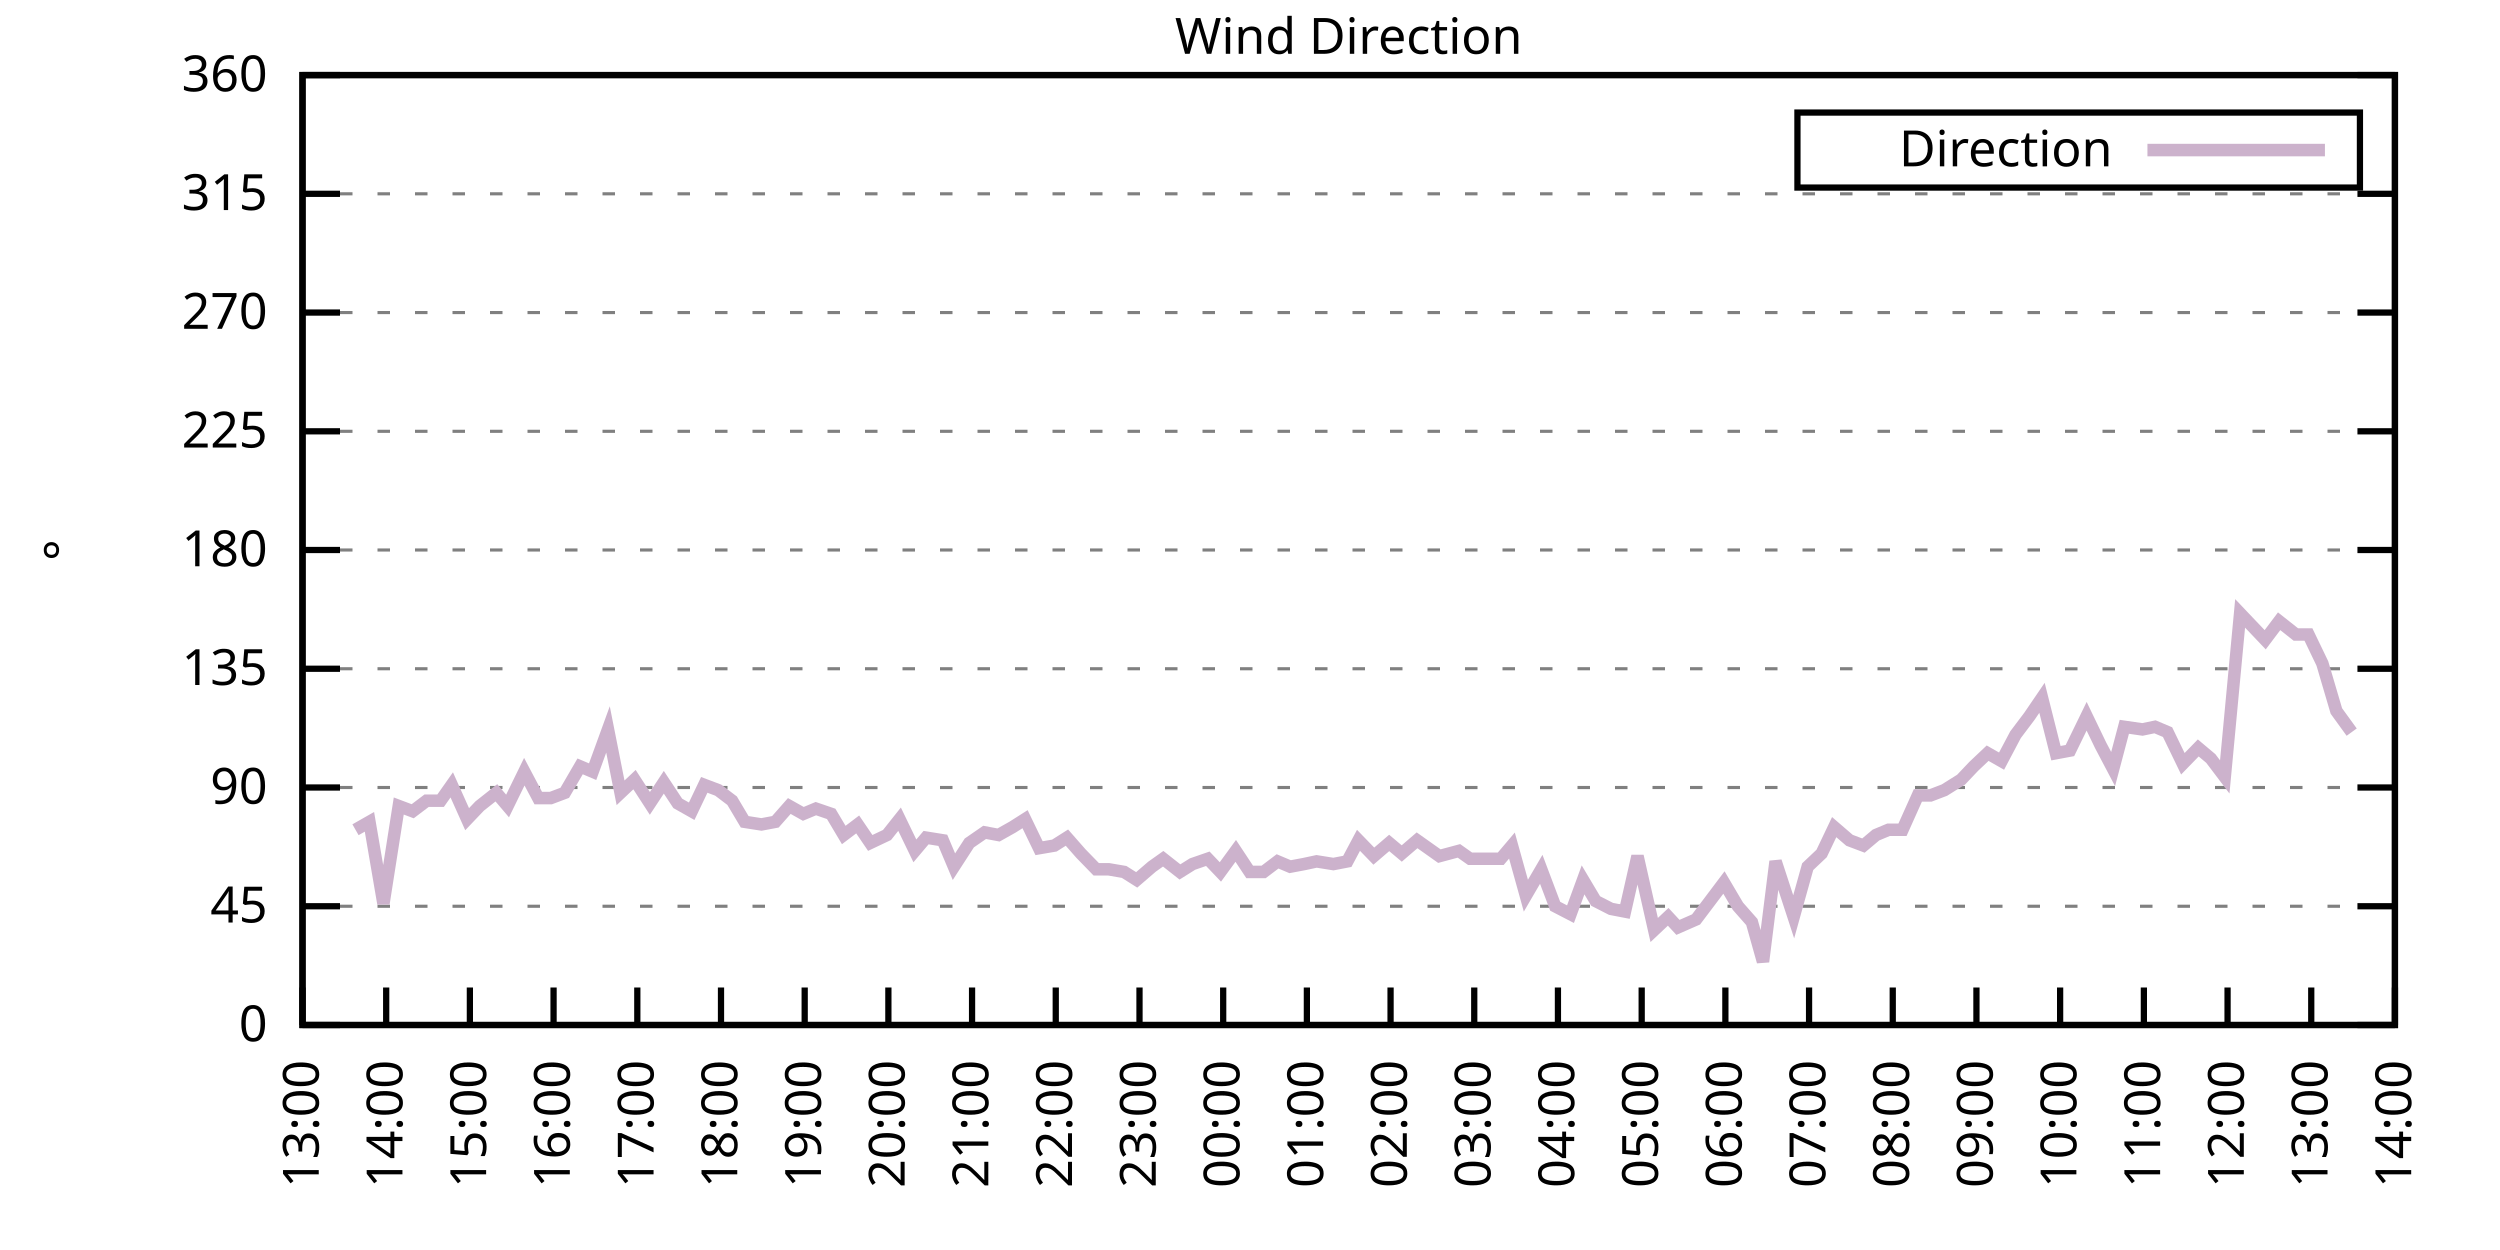
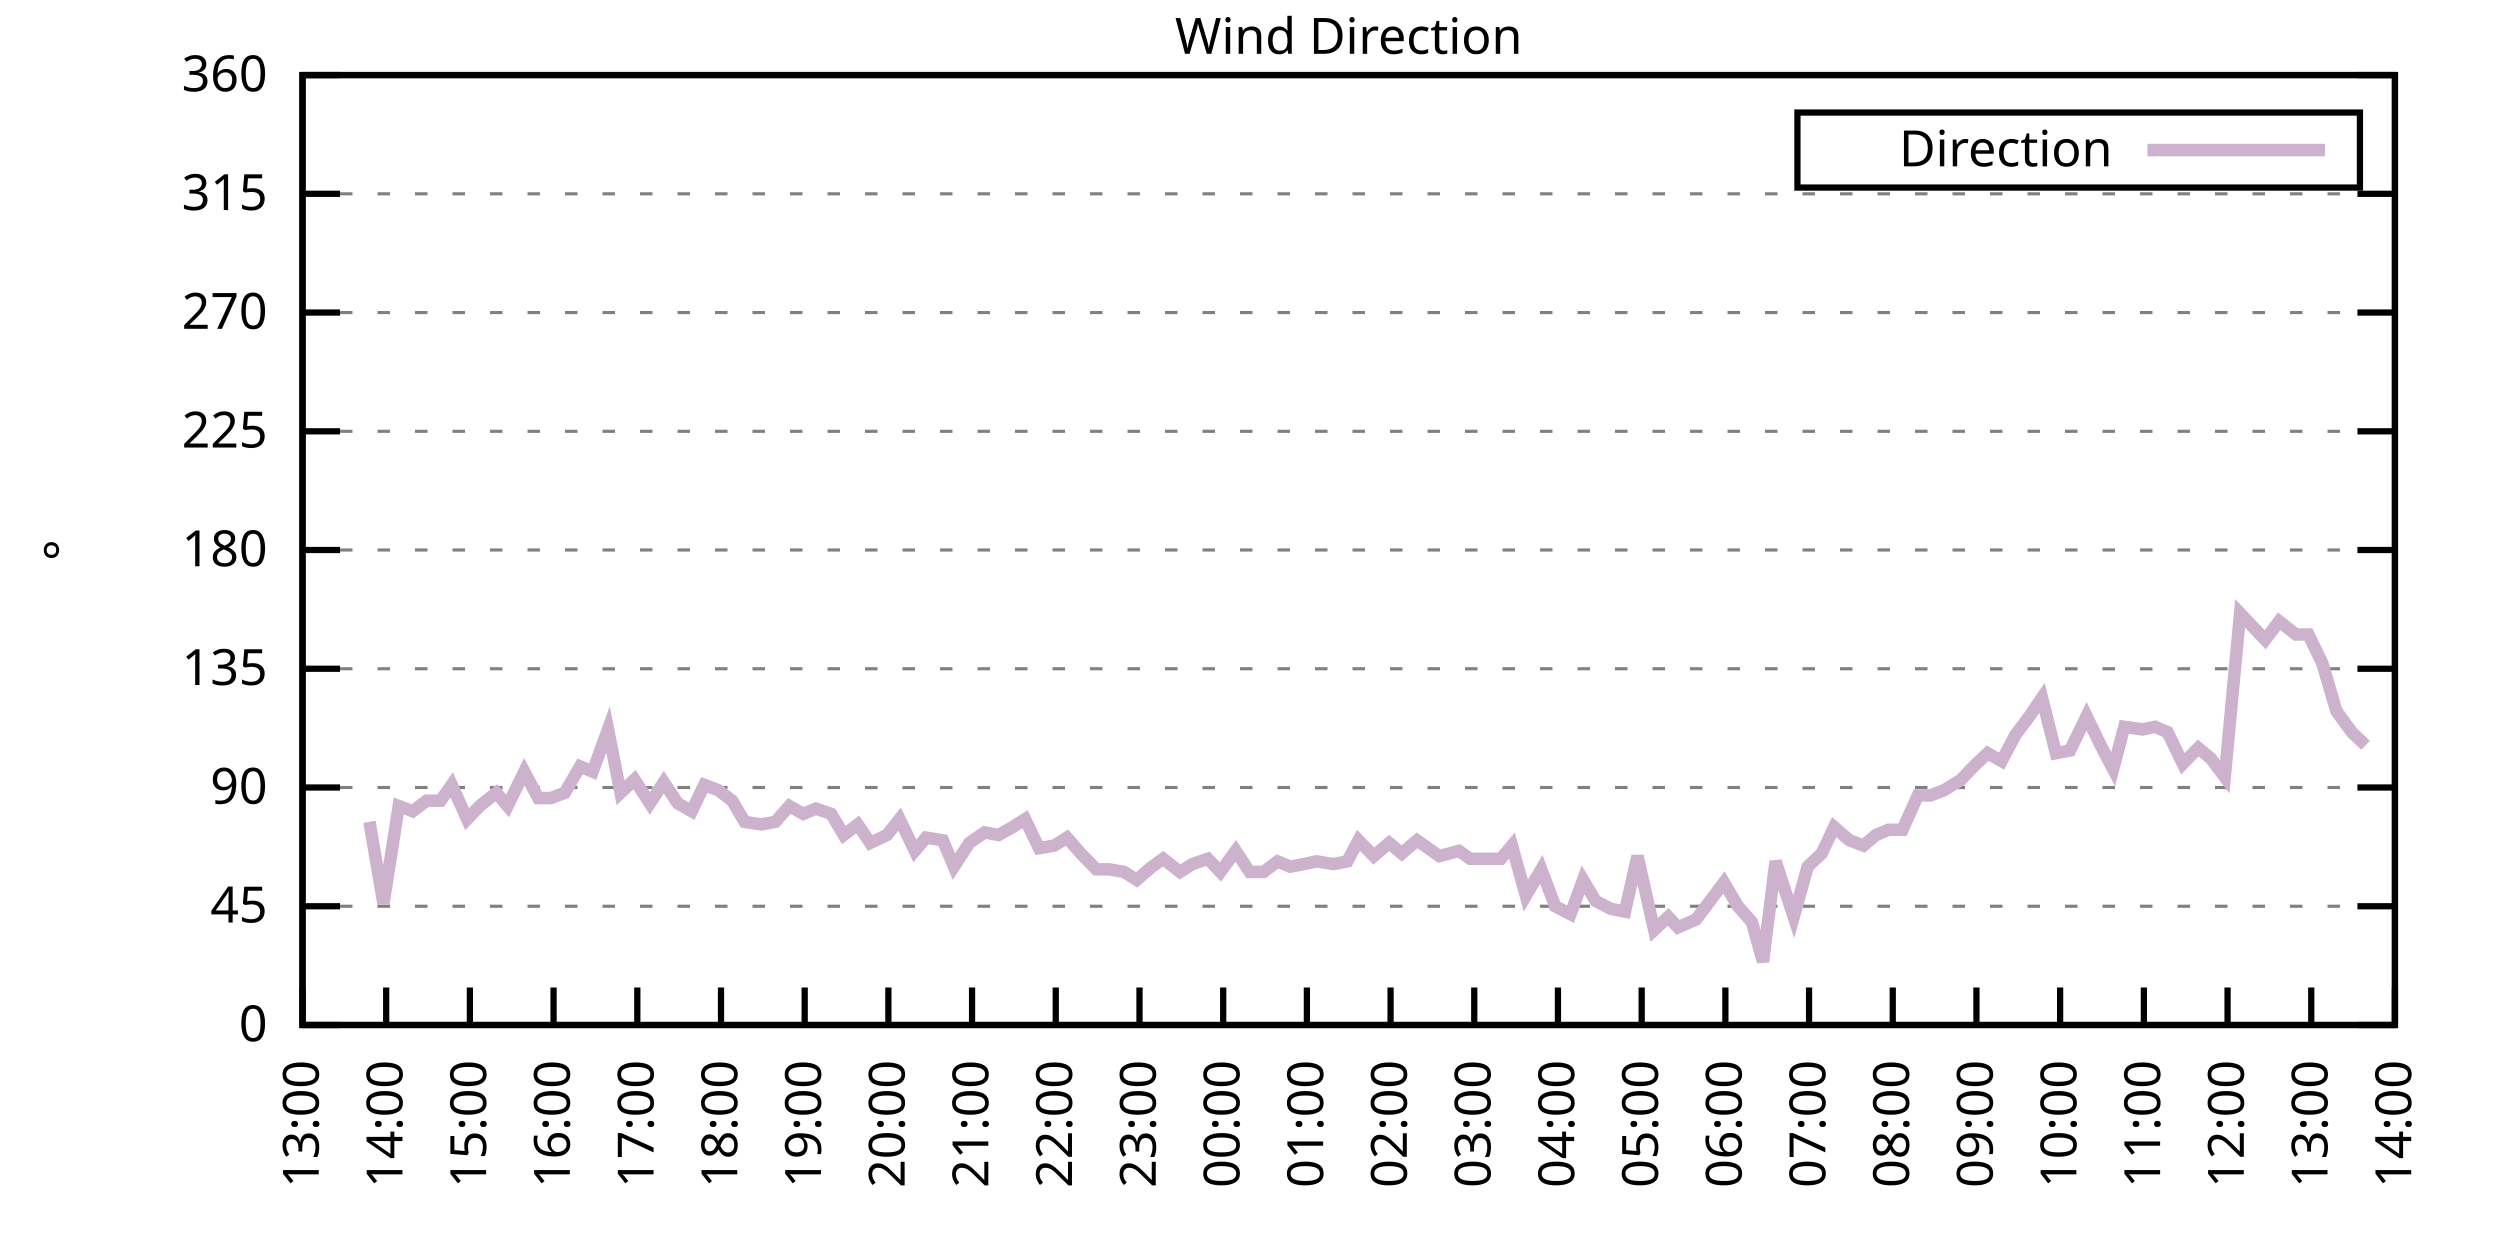
<svg xmlns="http://www.w3.org/2000/svg" xmlns:xlink="http://www.w3.org/1999/xlink" width="400" height="200" viewBox="0 0 400 200">
  <g id="gnuplot_canvas">
    <rect x="0" y="0" width="400" height="200" fill="none" />
    <defs>
      <circle id="gpDot" r="0.5" stroke-width="0.5" stroke="currentColor" />
      <path id="gpPt0" stroke-width="0.333" stroke="currentColor" d="M-1,0 h2 M0,-1 v2" />
      <path id="gpPt1" stroke-width="0.333" stroke="currentColor" d="M-1,-1 L1,1 M1,-1 L-1,1" />
      <path id="gpPt2" stroke-width="0.333" stroke="currentColor" d="M-1,0 L1,0 M0,-1 L0,1 M-1,-1 L1,1 M-1,1 L1,-1" />
      <rect id="gpPt3" stroke-width="0.333" stroke="currentColor" x="-1" y="-1" width="2" height="2" />
      <rect id="gpPt4" stroke-width="0.333" stroke="currentColor" fill="currentColor" x="-1" y="-1" width="2" height="2" />
      <circle id="gpPt5" stroke-width="0.333" stroke="currentColor" cx="0" cy="0" r="1" />
      <use xlink:href="#gpPt5" id="gpPt6" fill="currentColor" stroke="none" />
      <path id="gpPt7" stroke-width="0.333" stroke="currentColor" d="M0,-1.33 L-1.33,0.67 L1.33,0.67 z" />
      <use xlink:href="#gpPt7" id="gpPt8" fill="currentColor" stroke="none" />
      <use xlink:href="#gpPt7" id="gpPt9" stroke="currentColor" transform="rotate(180)" />
      <use xlink:href="#gpPt9" id="gpPt10" fill="currentColor" stroke="none" />
      <use xlink:href="#gpPt3" id="gpPt11" stroke="currentColor" transform="rotate(45)" />
      <use xlink:href="#gpPt11" id="gpPt12" fill="currentColor" stroke="none" />
      <path id="gpPt13" stroke-width="0.333" stroke="currentColor" d="M0,1.330 L1.265,0.411 L0.782,-1.067 L-0.782,-1.076 L-1.265,0.411 z" />
      <use xlink:href="#gpPt13" id="gpPt14" fill="currentColor" stroke="none" />
      <filter id="textbox" filterUnits="objectBoundingBox" x="0" y="0" height="1" width="1">
        <feFlood flood-color="white" flood-opacity="1" result="bgnd" />
        <feComposite in="SourceGraphic" in2="bgnd" operator="atop" />
      </filter>
      <filter id="greybox" filterUnits="objectBoundingBox" x="0" y="0" height="1" width="1">
        <feFlood flood-color="lightgrey" flood-opacity="1" result="grey" />
        <feComposite in="SourceGraphic" in2="grey" operator="atop" />
      </filter>
    </defs>
    <g fill="none" color="white" stroke="currentColor" stroke-width="1.00" stroke-linecap="butt" stroke-linejoin="miter">
</g>
    <g fill="none" color="black" stroke="currentColor" stroke-width="1.00" stroke-linecap="butt" stroke-linejoin="miter">
      <g stroke="none" shape-rendering="crispEdges">
        <polygon fill="rgb(255, 255, 255)" points="48.40,164.00 383.18,164.00 383.18,12.02 48.40,12.02 " />
      </g>
    </g>
    <g fill="none" color="black" stroke="currentColor" stroke-width="1.00" stroke-linecap="butt" stroke-linejoin="miter">
</g>
    <g fill="none" color="black" stroke="black" stroke-width="0.50" stroke-linecap="butt" stroke-linejoin="miter">
</g>
    <g fill="none" color="gray" stroke="currentColor" stroke-width="0.50" stroke-linecap="butt" stroke-linejoin="miter">
      <path stroke="gray" stroke-dasharray="2,4" class="gridline" d="M48.40,164.00 L383.19,164.00  " />
    </g>
    <g fill="none" color="gray" stroke="gray" stroke-width="1.00" stroke-linecap="butt" stroke-linejoin="miter">
</g>
    <g fill="none" color="black" stroke="currentColor" stroke-width="1.00" stroke-linecap="butt" stroke-linejoin="miter">
      <path stroke="black" d="M48.40,164.00 L54.40,164.00 M383.19,164.00 L377.19,164.00  " />
      <g transform="translate(42.80,166.60)" stroke="none" fill="black" font-family="Sans" font-size="8.00" text-anchor="end">
        <text>
          <tspan font-family="Sans"> 0</tspan>
        </text>
      </g>
    </g>
    <g fill="none" color="black" stroke="currentColor" stroke-width="1.00" stroke-linecap="butt" stroke-linejoin="miter">
</g>
    <g fill="none" color="black" stroke="black" stroke-width="0.50" stroke-linecap="butt" stroke-linejoin="miter">
</g>
    <g fill="none" color="gray" stroke="currentColor" stroke-width="0.50" stroke-linecap="butt" stroke-linejoin="miter">
      <path stroke="gray" stroke-dasharray="2,4" class="gridline" d="M48.40,145.00 L383.19,145.00  " />
    </g>
    <g fill="none" color="gray" stroke="gray" stroke-width="1.00" stroke-linecap="butt" stroke-linejoin="miter">
</g>
    <g fill="none" color="black" stroke="currentColor" stroke-width="1.00" stroke-linecap="butt" stroke-linejoin="miter">
      <path stroke="black" d="M48.40,145.00 L54.40,145.00 M383.19,145.00 L377.19,145.00  " />
      <g transform="translate(42.80,147.60)" stroke="none" fill="black" font-family="Sans" font-size="8.00" text-anchor="end">
        <text>
          <tspan font-family="Sans"> 45</tspan>
        </text>
      </g>
    </g>
    <g fill="none" color="black" stroke="currentColor" stroke-width="1.00" stroke-linecap="butt" stroke-linejoin="miter">
</g>
    <g fill="none" color="black" stroke="black" stroke-width="0.50" stroke-linecap="butt" stroke-linejoin="miter">
</g>
    <g fill="none" color="gray" stroke="currentColor" stroke-width="0.50" stroke-linecap="butt" stroke-linejoin="miter">
      <path stroke="gray" stroke-dasharray="2,4" class="gridline" d="M48.40,126.00 L383.19,126.00  " />
    </g>
    <g fill="none" color="gray" stroke="gray" stroke-width="1.00" stroke-linecap="butt" stroke-linejoin="miter">
</g>
    <g fill="none" color="black" stroke="currentColor" stroke-width="1.00" stroke-linecap="butt" stroke-linejoin="miter">
      <path stroke="black" d="M48.40,126.00 L54.40,126.00 M383.19,126.00 L377.19,126.00  " />
      <g transform="translate(42.80,128.60)" stroke="none" fill="black" font-family="Sans" font-size="8.00" text-anchor="end">
        <text>
          <tspan font-family="Sans"> 90</tspan>
        </text>
      </g>
    </g>
    <g fill="none" color="black" stroke="currentColor" stroke-width="1.00" stroke-linecap="butt" stroke-linejoin="miter">
</g>
    <g fill="none" color="black" stroke="black" stroke-width="0.50" stroke-linecap="butt" stroke-linejoin="miter">
</g>
    <g fill="none" color="gray" stroke="currentColor" stroke-width="0.50" stroke-linecap="butt" stroke-linejoin="miter">
      <path stroke="gray" stroke-dasharray="2,4" class="gridline" d="M48.40,107.00 L383.19,107.00  " />
    </g>
    <g fill="none" color="gray" stroke="gray" stroke-width="1.00" stroke-linecap="butt" stroke-linejoin="miter">
</g>
    <g fill="none" color="black" stroke="currentColor" stroke-width="1.00" stroke-linecap="butt" stroke-linejoin="miter">
      <path stroke="black" d="M48.40,107.00 L54.40,107.00 M383.19,107.00 L377.19,107.00  " />
      <g transform="translate(42.80,109.60)" stroke="none" fill="black" font-family="Sans" font-size="8.00" text-anchor="end">
        <text>
          <tspan font-family="Sans"> 135</tspan>
        </text>
      </g>
    </g>
    <g fill="none" color="black" stroke="currentColor" stroke-width="1.00" stroke-linecap="butt" stroke-linejoin="miter">
</g>
    <g fill="none" color="black" stroke="black" stroke-width="0.50" stroke-linecap="butt" stroke-linejoin="miter">
</g>
    <g fill="none" color="gray" stroke="currentColor" stroke-width="0.50" stroke-linecap="butt" stroke-linejoin="miter">
      <path stroke="gray" stroke-dasharray="2,4" class="gridline" d="M48.40,88.00 L383.19,88.00  " />
    </g>
    <g fill="none" color="gray" stroke="gray" stroke-width="1.00" stroke-linecap="butt" stroke-linejoin="miter">
</g>
    <g fill="none" color="black" stroke="currentColor" stroke-width="1.00" stroke-linecap="butt" stroke-linejoin="miter">
      <path stroke="black" d="M48.40,88.00 L54.40,88.00 M383.19,88.00 L377.19,88.00  " />
      <g transform="translate(42.80,90.60)" stroke="none" fill="black" font-family="Sans" font-size="8.00" text-anchor="end">
        <text>
          <tspan font-family="Sans"> 180</tspan>
        </text>
      </g>
    </g>
    <g fill="none" color="black" stroke="currentColor" stroke-width="1.00" stroke-linecap="butt" stroke-linejoin="miter">
</g>
    <g fill="none" color="black" stroke="black" stroke-width="0.50" stroke-linecap="butt" stroke-linejoin="miter">
</g>
    <g fill="none" color="gray" stroke="currentColor" stroke-width="0.50" stroke-linecap="butt" stroke-linejoin="miter">
      <path stroke="gray" stroke-dasharray="2,4" class="gridline" d="M48.40,69.01 L383.19,69.01  " />
    </g>
    <g fill="none" color="gray" stroke="gray" stroke-width="1.00" stroke-linecap="butt" stroke-linejoin="miter">
</g>
    <g fill="none" color="black" stroke="currentColor" stroke-width="1.00" stroke-linecap="butt" stroke-linejoin="miter">
      <path stroke="black" d="M48.40,69.01 L54.40,69.01 M383.19,69.01 L377.19,69.01  " />
      <g transform="translate(42.80,71.61)" stroke="none" fill="black" font-family="Sans" font-size="8.00" text-anchor="end">
        <text>
          <tspan font-family="Sans"> 225</tspan>
        </text>
      </g>
    </g>
    <g fill="none" color="black" stroke="currentColor" stroke-width="1.00" stroke-linecap="butt" stroke-linejoin="miter">
</g>
    <g fill="none" color="black" stroke="black" stroke-width="0.50" stroke-linecap="butt" stroke-linejoin="miter">
</g>
    <g fill="none" color="gray" stroke="currentColor" stroke-width="0.50" stroke-linecap="butt" stroke-linejoin="miter">
      <path stroke="gray" stroke-dasharray="2,4" class="gridline" d="M48.40,50.01 L383.19,50.01  " />
    </g>
    <g fill="none" color="gray" stroke="gray" stroke-width="1.00" stroke-linecap="butt" stroke-linejoin="miter">
</g>
    <g fill="none" color="black" stroke="currentColor" stroke-width="1.00" stroke-linecap="butt" stroke-linejoin="miter">
      <path stroke="black" d="M48.40,50.01 L54.40,50.01 M383.19,50.01 L377.19,50.01  " />
      <g transform="translate(42.80,52.61)" stroke="none" fill="black" font-family="Sans" font-size="8.00" text-anchor="end">
        <text>
          <tspan font-family="Sans"> 270</tspan>
        </text>
      </g>
    </g>
    <g fill="none" color="black" stroke="currentColor" stroke-width="1.00" stroke-linecap="butt" stroke-linejoin="miter">
</g>
    <g fill="none" color="black" stroke="black" stroke-width="0.50" stroke-linecap="butt" stroke-linejoin="miter">
</g>
    <g fill="none" color="gray" stroke="currentColor" stroke-width="0.50" stroke-linecap="butt" stroke-linejoin="miter">
      <path stroke="gray" stroke-dasharray="2,4" class="gridline" d="M48.40,31.01 L383.19,31.01  " />
    </g>
    <g fill="none" color="gray" stroke="gray" stroke-width="1.00" stroke-linecap="butt" stroke-linejoin="miter">
</g>
    <g fill="none" color="black" stroke="currentColor" stroke-width="1.00" stroke-linecap="butt" stroke-linejoin="miter">
      <path stroke="black" d="M48.40,31.01 L54.40,31.01 M383.19,31.01 L377.19,31.01  " />
      <g transform="translate(42.80,33.61)" stroke="none" fill="black" font-family="Sans" font-size="8.00" text-anchor="end">
        <text>
          <tspan font-family="Sans"> 315</tspan>
        </text>
      </g>
    </g>
    <g fill="none" color="black" stroke="currentColor" stroke-width="1.00" stroke-linecap="butt" stroke-linejoin="miter">
</g>
    <g fill="none" color="black" stroke="black" stroke-width="0.50" stroke-linecap="butt" stroke-linejoin="miter">
</g>
    <g fill="none" color="gray" stroke="currentColor" stroke-width="0.50" stroke-linecap="butt" stroke-linejoin="miter">
      <path stroke="gray" stroke-dasharray="2,4" class="gridline" d="M48.40,12.01 L383.19,12.01  " />
    </g>
    <g fill="none" color="gray" stroke="gray" stroke-width="1.00" stroke-linecap="butt" stroke-linejoin="miter">
</g>
    <g fill="none" color="black" stroke="currentColor" stroke-width="1.00" stroke-linecap="butt" stroke-linejoin="miter">
      <path stroke="black" d="M48.40,12.01 L54.40,12.01 M383.19,12.01 L377.19,12.01  " />
      <g transform="translate(42.80,14.61)" stroke="none" fill="black" font-family="Sans" font-size="8.00" text-anchor="end">
        <text>
          <tspan font-family="Sans"> 360</tspan>
        </text>
      </g>
    </g>
    <g fill="none" color="black" stroke="currentColor" stroke-width="1.00" stroke-linecap="butt" stroke-linejoin="miter">
      <path stroke="black" d="M48.40,164.00 L48.40,158.00  " />
      <g transform="translate(51.00,169.60) rotate(270.00)" stroke="none" fill="black" font-family="Sans" font-size="8.00" text-anchor="end">
        <text>
          <tspan font-family="Sans">13:00</tspan>
        </text>
      </g>
    </g>
    <g fill="none" color="black" stroke="currentColor" stroke-width="1.00" stroke-linecap="butt" stroke-linejoin="miter">
      <path stroke="black" d="M61.79,164.00 L61.79,158.00  " />
      <g transform="translate(64.39,169.60) rotate(270.00)" stroke="none" fill="black" font-family="Sans" font-size="8.00" text-anchor="end">
        <text>
          <tspan font-family="Sans">14:00</tspan>
        </text>
      </g>
    </g>
    <g fill="none" color="black" stroke="currentColor" stroke-width="1.00" stroke-linecap="butt" stroke-linejoin="miter">
      <path stroke="black" d="M75.18,164.00 L75.18,158.00  " />
      <g transform="translate(77.78,169.60) rotate(270.00)" stroke="none" fill="black" font-family="Sans" font-size="8.00" text-anchor="end">
        <text>
          <tspan font-family="Sans">15:00</tspan>
        </text>
      </g>
    </g>
    <g fill="none" color="black" stroke="currentColor" stroke-width="1.00" stroke-linecap="butt" stroke-linejoin="miter">
      <path stroke="black" d="M88.57,164.00 L88.57,158.00  " />
      <g transform="translate(91.17,169.60) rotate(270.00)" stroke="none" fill="black" font-family="Sans" font-size="8.00" text-anchor="end">
        <text>
          <tspan font-family="Sans">16:00</tspan>
        </text>
      </g>
    </g>
    <g fill="none" color="black" stroke="currentColor" stroke-width="1.00" stroke-linecap="butt" stroke-linejoin="miter">
      <path stroke="black" d="M101.97,164.00 L101.97,158.00  " />
      <g transform="translate(104.57,169.60) rotate(270.00)" stroke="none" fill="black" font-family="Sans" font-size="8.00" text-anchor="end">
        <text>
          <tspan font-family="Sans">17:00</tspan>
        </text>
      </g>
    </g>
    <g fill="none" color="black" stroke="currentColor" stroke-width="1.00" stroke-linecap="butt" stroke-linejoin="miter">
      <path stroke="black" d="M115.36,164.00 L115.36,158.00  " />
      <g transform="translate(117.96,169.60) rotate(270.00)" stroke="none" fill="black" font-family="Sans" font-size="8.00" text-anchor="end">
        <text>
          <tspan font-family="Sans">18:00</tspan>
        </text>
      </g>
    </g>
    <g fill="none" color="black" stroke="currentColor" stroke-width="1.00" stroke-linecap="butt" stroke-linejoin="miter">
      <path stroke="black" d="M128.75,164.00 L128.75,158.00  " />
      <g transform="translate(131.35,169.60) rotate(270.00)" stroke="none" fill="black" font-family="Sans" font-size="8.00" text-anchor="end">
        <text>
          <tspan font-family="Sans">19:00</tspan>
        </text>
      </g>
    </g>
    <g fill="none" color="black" stroke="currentColor" stroke-width="1.00" stroke-linecap="butt" stroke-linejoin="miter">
      <path stroke="black" d="M142.14,164.00 L142.14,158.00  " />
      <g transform="translate(144.74,169.60) rotate(270.00)" stroke="none" fill="black" font-family="Sans" font-size="8.00" text-anchor="end">
        <text>
          <tspan font-family="Sans">20:00</tspan>
        </text>
      </g>
    </g>
    <g fill="none" color="black" stroke="currentColor" stroke-width="1.00" stroke-linecap="butt" stroke-linejoin="miter">
      <path stroke="black" d="M155.53,164.00 L155.53,158.00  " />
      <g transform="translate(158.13,169.60) rotate(270.00)" stroke="none" fill="black" font-family="Sans" font-size="8.00" text-anchor="end">
        <text>
          <tspan font-family="Sans">21:00</tspan>
        </text>
      </g>
    </g>
    <g fill="none" color="black" stroke="currentColor" stroke-width="1.00" stroke-linecap="butt" stroke-linejoin="miter">
      <path stroke="black" d="M168.92,164.00 L168.92,158.00  " />
      <g transform="translate(171.52,169.60) rotate(270.00)" stroke="none" fill="black" font-family="Sans" font-size="8.00" text-anchor="end">
        <text>
          <tspan font-family="Sans">22:00</tspan>
        </text>
      </g>
    </g>
    <g fill="none" color="black" stroke="currentColor" stroke-width="1.00" stroke-linecap="butt" stroke-linejoin="miter">
      <path stroke="black" d="M182.32,164.00 L182.32,158.00  " />
      <g transform="translate(184.92,169.60) rotate(270.00)" stroke="none" fill="black" font-family="Sans" font-size="8.00" text-anchor="end">
        <text>
          <tspan font-family="Sans">23:00</tspan>
        </text>
      </g>
    </g>
    <g fill="none" color="black" stroke="currentColor" stroke-width="1.00" stroke-linecap="butt" stroke-linejoin="miter">
      <path stroke="black" d="M195.71,164.00 L195.71,158.00  " />
      <g transform="translate(198.31,169.60) rotate(270.00)" stroke="none" fill="black" font-family="Sans" font-size="8.00" text-anchor="end">
        <text>
          <tspan font-family="Sans">00:00</tspan>
        </text>
      </g>
    </g>
    <g fill="none" color="black" stroke="currentColor" stroke-width="1.00" stroke-linecap="butt" stroke-linejoin="miter">
      <path stroke="black" d="M209.10,164.00 L209.10,158.00  " />
      <g transform="translate(211.70,169.60) rotate(270.00)" stroke="none" fill="black" font-family="Sans" font-size="8.00" text-anchor="end">
        <text>
          <tspan font-family="Sans">01:00</tspan>
        </text>
      </g>
    </g>
    <g fill="none" color="black" stroke="currentColor" stroke-width="1.00" stroke-linecap="butt" stroke-linejoin="miter">
      <path stroke="black" d="M222.49,164.00 L222.49,158.00  " />
      <g transform="translate(225.09,169.60) rotate(270.00)" stroke="none" fill="black" font-family="Sans" font-size="8.00" text-anchor="end">
        <text>
          <tspan font-family="Sans">02:00</tspan>
        </text>
      </g>
    </g>
    <g fill="none" color="black" stroke="currentColor" stroke-width="1.00" stroke-linecap="butt" stroke-linejoin="miter">
      <path stroke="black" d="M235.88,164.00 L235.88,158.00  " />
      <g transform="translate(238.48,169.60) rotate(270.00)" stroke="none" fill="black" font-family="Sans" font-size="8.00" text-anchor="end">
        <text>
          <tspan font-family="Sans">03:00</tspan>
        </text>
      </g>
    </g>
    <g fill="none" color="black" stroke="currentColor" stroke-width="1.00" stroke-linecap="butt" stroke-linejoin="miter">
      <path stroke="black" d="M249.27,164.00 L249.27,158.00  " />
      <g transform="translate(251.87,169.60) rotate(270.00)" stroke="none" fill="black" font-family="Sans" font-size="8.00" text-anchor="end">
        <text>
          <tspan font-family="Sans">04:00</tspan>
        </text>
      </g>
    </g>
    <g fill="none" color="black" stroke="currentColor" stroke-width="1.00" stroke-linecap="butt" stroke-linejoin="miter">
      <path stroke="black" d="M262.67,164.00 L262.67,158.00  " />
      <g transform="translate(265.27,169.60) rotate(270.00)" stroke="none" fill="black" font-family="Sans" font-size="8.00" text-anchor="end">
        <text>
          <tspan font-family="Sans">05:00</tspan>
        </text>
      </g>
    </g>
    <g fill="none" color="black" stroke="currentColor" stroke-width="1.00" stroke-linecap="butt" stroke-linejoin="miter">
      <path stroke="black" d="M276.06,164.00 L276.06,158.00  " />
      <g transform="translate(278.66,169.60) rotate(270.00)" stroke="none" fill="black" font-family="Sans" font-size="8.00" text-anchor="end">
        <text>
          <tspan font-family="Sans">06:00</tspan>
        </text>
      </g>
    </g>
    <g fill="none" color="black" stroke="currentColor" stroke-width="1.00" stroke-linecap="butt" stroke-linejoin="miter">
      <path stroke="black" d="M289.45,164.00 L289.45,158.00  " />
      <g transform="translate(292.05,169.60) rotate(270.00)" stroke="none" fill="black" font-family="Sans" font-size="8.00" text-anchor="end">
        <text>
          <tspan font-family="Sans">07:00</tspan>
        </text>
      </g>
    </g>
    <g fill="none" color="black" stroke="currentColor" stroke-width="1.00" stroke-linecap="butt" stroke-linejoin="miter">
      <path stroke="black" d="M302.84,164.00 L302.84,158.00  " />
      <g transform="translate(305.44,169.60) rotate(270.00)" stroke="none" fill="black" font-family="Sans" font-size="8.00" text-anchor="end">
        <text>
          <tspan font-family="Sans">08:00</tspan>
        </text>
      </g>
    </g>
    <g fill="none" color="black" stroke="currentColor" stroke-width="1.00" stroke-linecap="butt" stroke-linejoin="miter">
      <path stroke="black" d="M316.23,164.00 L316.23,158.00  " />
      <g transform="translate(318.83,169.60) rotate(270.00)" stroke="none" fill="black" font-family="Sans" font-size="8.00" text-anchor="end">
        <text>
          <tspan font-family="Sans">09:00</tspan>
        </text>
      </g>
    </g>
    <g fill="none" color="black" stroke="currentColor" stroke-width="1.00" stroke-linecap="butt" stroke-linejoin="miter">
      <path stroke="black" d="M329.62,164.00 L329.62,158.00  " />
      <g transform="translate(332.22,169.60) rotate(270.00)" stroke="none" fill="black" font-family="Sans" font-size="8.00" text-anchor="end">
        <text>
          <tspan font-family="Sans">10:00</tspan>
        </text>
      </g>
    </g>
    <g fill="none" color="black" stroke="currentColor" stroke-width="1.00" stroke-linecap="butt" stroke-linejoin="miter">
      <path stroke="black" d="M343.02,164.00 L343.02,158.00  " />
      <g transform="translate(345.62,169.60) rotate(270.00)" stroke="none" fill="black" font-family="Sans" font-size="8.00" text-anchor="end">
        <text>
          <tspan font-family="Sans">11:00</tspan>
        </text>
      </g>
    </g>
    <g fill="none" color="black" stroke="currentColor" stroke-width="1.00" stroke-linecap="butt" stroke-linejoin="miter">
      <path stroke="black" d="M356.41,164.00 L356.41,158.00  " />
      <g transform="translate(359.01,169.60) rotate(270.00)" stroke="none" fill="black" font-family="Sans" font-size="8.00" text-anchor="end">
        <text>
          <tspan font-family="Sans">12:00</tspan>
        </text>
      </g>
    </g>
    <g fill="none" color="black" stroke="currentColor" stroke-width="1.00" stroke-linecap="butt" stroke-linejoin="miter">
      <path stroke="black" d="M369.80,164.00 L369.80,158.00  " />
      <g transform="translate(372.40,169.60) rotate(270.00)" stroke="none" fill="black" font-family="Sans" font-size="8.00" text-anchor="end">
        <text>
          <tspan font-family="Sans">13:00</tspan>
        </text>
      </g>
    </g>
    <g fill="none" color="black" stroke="currentColor" stroke-width="1.00" stroke-linecap="butt" stroke-linejoin="miter">
      <path stroke="black" d="M383.19,164.00 L383.19,158.00  " />
      <g transform="translate(385.79,169.60) rotate(270.00)" stroke="none" fill="black" font-family="Sans" font-size="8.00" text-anchor="end">
        <text>
          <tspan font-family="Sans">14:00</tspan>
        </text>
      </g>
    </g>
    <g fill="none" color="black" stroke="currentColor" stroke-width="1.00" stroke-linecap="butt" stroke-linejoin="miter">
</g>
    <g fill="none" color="black" stroke="currentColor" stroke-width="1.00" stroke-linecap="butt" stroke-linejoin="miter">
      <path stroke="black" d="M48.40,12.01 L48.40,164.00 L383.19,164.00 L383.19,12.01 L48.40,12.01 Z  " />
    </g>
    <g fill="none" color="black" stroke="currentColor" stroke-width="1.00" stroke-linecap="butt" stroke-linejoin="miter">
</g>
    <g fill="none" color="black" stroke="currentColor" stroke-width="1.00" stroke-linecap="butt" stroke-linejoin="miter">
      <path stroke="black" d="M287.59,30.01 L287.59,18.01 L377.59,18.01 L377.59,30.01 L287.59,30.01 Z  " />
    </g>
    <g id="Wind_direction_plot_1">
      <g fill="none" color="white" stroke="black" stroke-width="2.00" stroke-linecap="butt" stroke-linejoin="miter">
</g>
      <g fill="none" color="black" stroke="currentColor" stroke-width="2.00" stroke-linecap="butt" stroke-linejoin="miter">
        <g transform="translate(337.99,26.61)" stroke="none" fill="black" font-family="Sans" font-size="8.00" text-anchor="end">
          <text>
            <tspan font-family="Sans">Direction</tspan>
          </text>
        </g>
      </g>
      <g fill="none" color="black" stroke="currentColor" stroke-width="2.00" stroke-linecap="butt" stroke-linejoin="miter">
-         <path stroke="rgb(204, 178, 204)" d="M343.59,24.01 L371.99,24.01 M56.88,132.76 L59.11,131.49 L61.35,144.58 L63.80,128.96 L66.03,129.80 L68.26,128.11   L70.50,128.11 L72.28,125.58 L74.74,131.07 L76.75,128.96 L79.42,126.85 L81.21,128.96 L83.89,123.47 L86.12,127.69   L88.13,127.69 L90.36,126.85 L92.82,122.62 L94.82,123.47 L97.28,116.71 L99.29,126.85 L101.52,124.74 L103.98,128.54   L106.21,125.16 L108.44,128.54 L110.67,129.80 L112.68,125.58 L114.91,126.42 L117.14,128.11 L119.15,131.49 L121.83,131.91   L124.06,131.49 L126.29,128.96 L128.53,130.22 L130.54,129.38 L132.99,130.22 L135.00,133.60 L137.23,131.91 L139.24,134.87   L141.92,133.60 L143.93,131.07 L146.38,136.14 L148.17,134.02 L150.85,134.45 L152.63,138.67 L155.09,134.87 L157.54,133.18   L159.77,133.60 L162.01,132.34 L164.01,131.07 L166.25,135.71 L168.70,135.29 L170.71,134.02 L172.94,136.56 L175.40,139.09   L177.41,139.09 L179.86,139.51 L181.87,140.78 L184.32,138.67 L186.11,137.40 L188.79,139.51 L190.80,138.25 L193.25,137.40   L195.26,139.51 L197.72,136.14 L199.95,139.51 L202.18,139.51 L204.41,137.82 L206.42,138.67 L208.65,138.25 L210.66,137.82   L213.34,138.25 L215.57,137.82 L217.36,134.45 L219.81,136.98 L222.27,134.87 L224.28,136.56 L226.73,134.45 L230.30,136.98   L233.43,136.14 L235.21,137.40 L237.67,137.40 L240.12,137.40 L241.91,135.29 L244.14,143.31 L246.60,139.09 L248.83,145.00   L251.28,146.27 L253.29,140.78 L255.30,144.16 L257.76,145.42 L259.99,145.85 L262.00,136.98 L264.67,148.80 L266.91,146.69   L268.47,148.38 L271.37,147.11 L273.60,144.16 L275.83,141.20 L278.07,145.00 L280.30,147.53 L282.08,153.87 L284.09,137.82   L286.99,146.69 L289.23,138.67 L291.46,136.56 L293.47,132.34 L295.92,134.45 L298.15,135.29 L300.16,133.60 L302.17,132.76   L304.40,132.76 L306.86,127.27 L308.87,127.27 L311.10,126.42 L313.78,124.74 L315.79,122.62 L318.02,120.51 L320.25,121.78   L322.48,117.56 L324.71,114.60 L326.72,111.65 L328.95,120.51 L331.19,120.09 L333.86,114.60 L336.10,119.25 L338.10,123.05   L339.89,116.29 L342.79,116.71 L344.80,116.29 L346.81,117.14 L349.26,122.20 L351.72,119.67 L353.73,121.36 L355.96,124.31   L358.42,98.14 L362.43,102.36 L364.66,99.40 L367.34,101.52 L369.35,101.52 L371.58,106.16 L373.82,113.76 L376.27,117.14    " />
+         <path stroke="rgb(204, 178, 204)" d="M343.59,24.01 L371.99,24.01 M59.11,131.49 L61.35,144.58 L63.80,128.96 L66.03,129.80 L68.26,128.11 L70.50,128.11   L72.28,125.58 L74.74,131.07 L76.75,128.96 L79.42,126.85 L81.21,128.96 L83.89,123.47 L86.12,127.69 L88.13,127.69   L90.36,126.85 L92.82,122.62 L94.82,123.47 L97.28,116.71 L99.29,126.85 L101.52,124.74 L103.98,128.54 L106.21,125.16   L108.44,128.54 L110.67,129.80 L112.68,125.58 L114.91,126.42 L117.14,128.11 L119.15,131.49 L121.83,131.91 L124.06,131.49   L126.29,128.96 L128.53,130.22 L130.54,129.38 L132.99,130.22 L135.00,133.60 L137.23,131.91 L139.24,134.87 L141.92,133.60   L143.93,131.07 L146.38,136.14 L148.17,134.02 L150.85,134.45 L152.63,138.67 L155.09,134.87 L157.54,133.18 L159.77,133.60   L162.01,132.34 L164.01,131.07 L166.25,135.71 L168.70,135.29 L170.71,134.02 L172.94,136.56 L175.40,139.09 L177.41,139.09   L179.86,139.51 L181.87,140.78 L184.32,138.67 L186.11,137.40 L188.79,139.51 L190.80,138.25 L193.25,137.40 L195.26,139.51   L197.72,136.14 L199.95,139.51 L202.18,139.51 L204.41,137.82 L206.42,138.67 L208.65,138.25 L210.66,137.82 L213.34,138.25   L215.57,137.82 L217.36,134.45 L219.81,136.98 L222.27,134.87 L224.28,136.56 L226.73,134.45 L230.30,136.98 L233.43,136.14   L235.21,137.40 L237.67,137.40 L240.12,137.40 L241.91,135.29 L244.14,143.31 L246.60,139.09 L248.83,145.00 L251.28,146.27   L253.29,140.78 L255.30,144.16 L257.76,145.42 L259.99,145.85 L262.00,136.98 L264.67,148.80 L266.91,146.69 L268.47,148.38   L271.37,147.11 L273.60,144.16 L275.83,141.20 L278.07,145.00 L280.30,147.53 L282.08,153.87 L284.09,137.82 L286.99,146.69   L289.23,138.67 L291.46,136.56 L293.47,132.34 L295.92,134.45 L298.15,135.29 L300.16,133.60 L302.17,132.76 L304.40,132.76   L306.86,127.27 L308.87,127.27 L311.10,126.42 L313.78,124.74 L315.79,122.62 L318.02,120.51 L320.25,121.78 L322.48,117.56   L324.71,114.60 L326.72,111.65 L328.95,120.51 L331.19,120.09 L333.86,114.60 L336.10,119.25 L338.10,123.05 L339.89,116.29   L342.79,116.71 L344.80,116.29 L346.81,117.14 L349.26,122.20 L351.72,119.67 L353.73,121.36 L355.96,124.31 L358.42,98.14   L362.43,102.36 L364.66,99.40 L367.34,101.52 L369.35,101.52 L371.58,106.16 L373.82,113.76 L376.27,117.14 L378.50,119.25    " />
      </g>
    </g>
    <g fill="none" color="black" stroke="currentColor" stroke-width="2.00" stroke-linecap="butt" stroke-linejoin="miter">
</g>
    <g fill="none" color="black" stroke="black" stroke-width="1.00" stroke-linecap="butt" stroke-linejoin="miter">
</g>
    <g fill="none" color="black" stroke="currentColor" stroke-width="1.00" stroke-linecap="butt" stroke-linejoin="miter">
      <path stroke="black" d="M48.40,12.01 L48.40,164.00 L383.19,164.00 L383.19,12.01 L48.40,12.01 Z  " />
      <g transform="translate(12.80,88.01) rotate(270.00)" stroke="none" fill="black" font-family="Sans" font-size="8.00" text-anchor="middle">
        <text>
          <tspan font-family="Sans">°</tspan>
        </text>
      </g>
    </g>
    <g fill="none" color="black" stroke="currentColor" stroke-width="1.00" stroke-linecap="butt" stroke-linejoin="miter">
</g>
    <g fill="none" color="black" stroke="currentColor" stroke-width="1.00" stroke-linecap="butt" stroke-linejoin="miter">
      <g transform="translate(215.79,8.61)" stroke="none" fill="black" font-family="Sans" font-size="8.00" text-anchor="middle">
        <text>
          <tspan font-family="Sans">Wind Direction</tspan>
        </text>
      </g>
    </g>
    <g fill="none" color="black" stroke="currentColor" stroke-width="1.00" stroke-linecap="butt" stroke-linejoin="miter">
</g>
  </g>
</svg>
